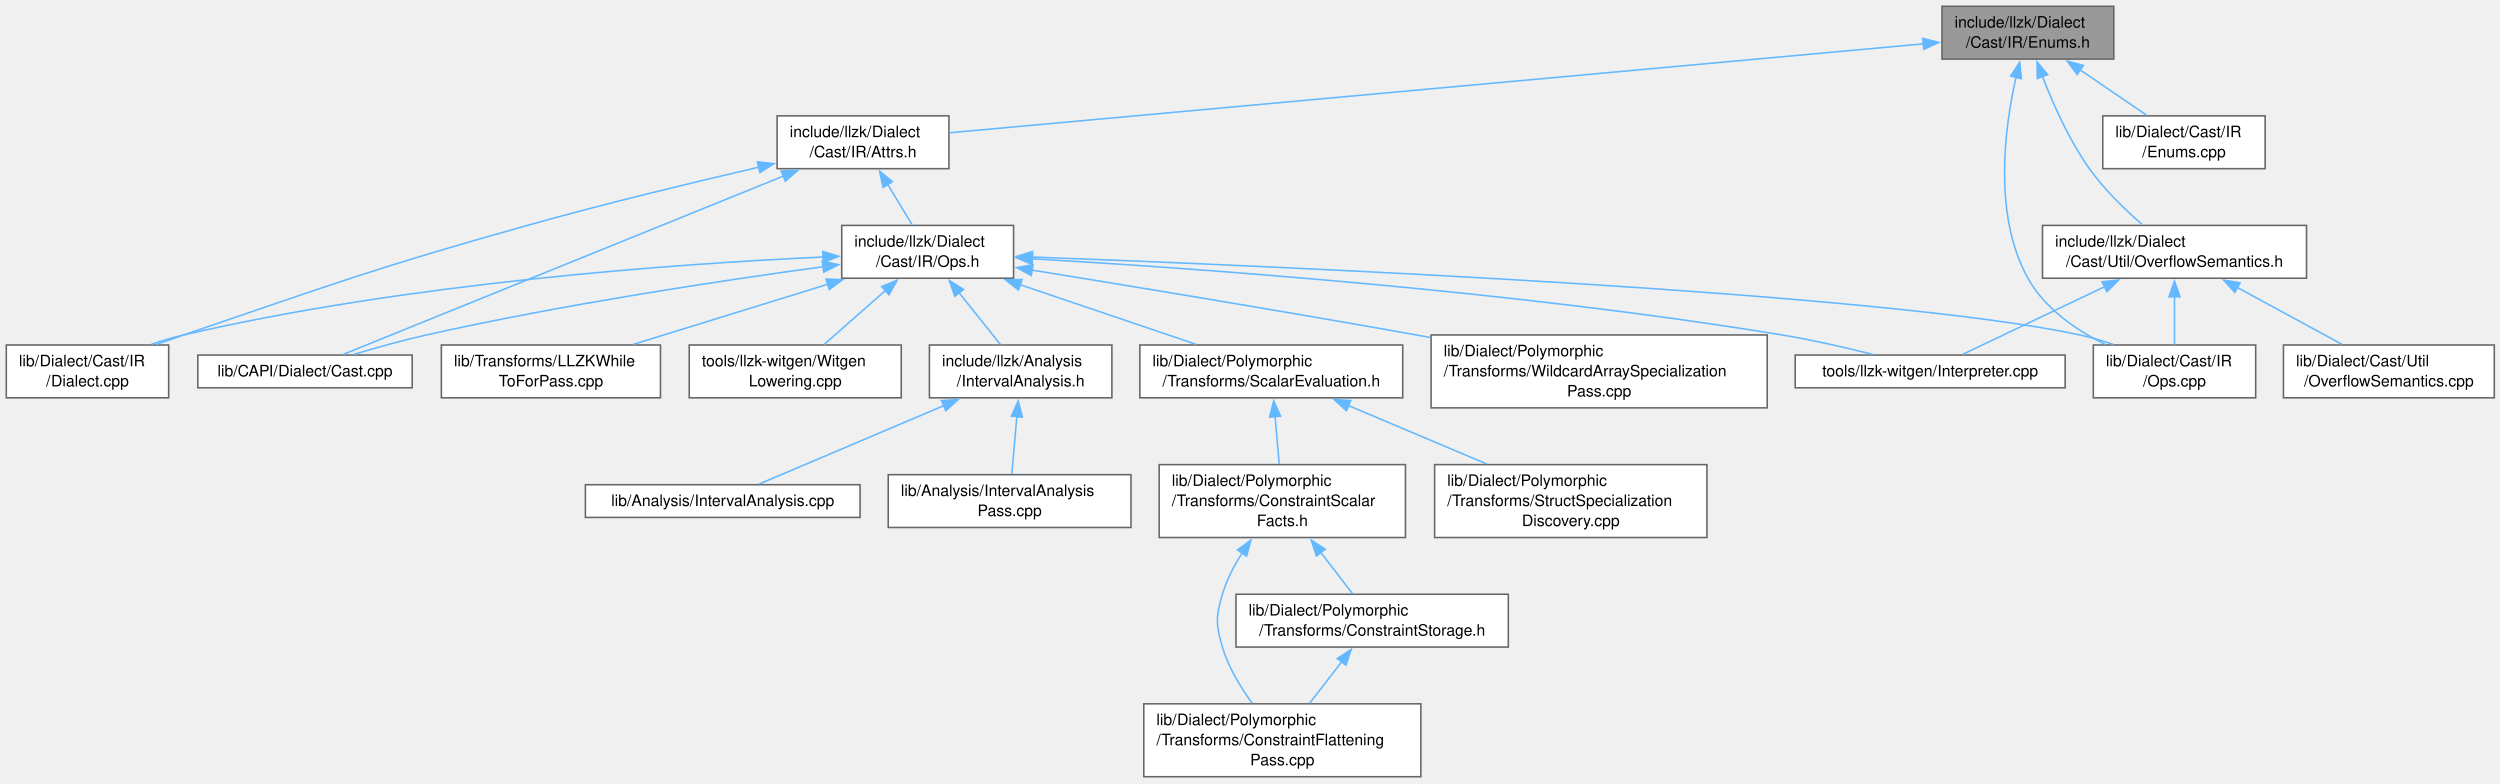
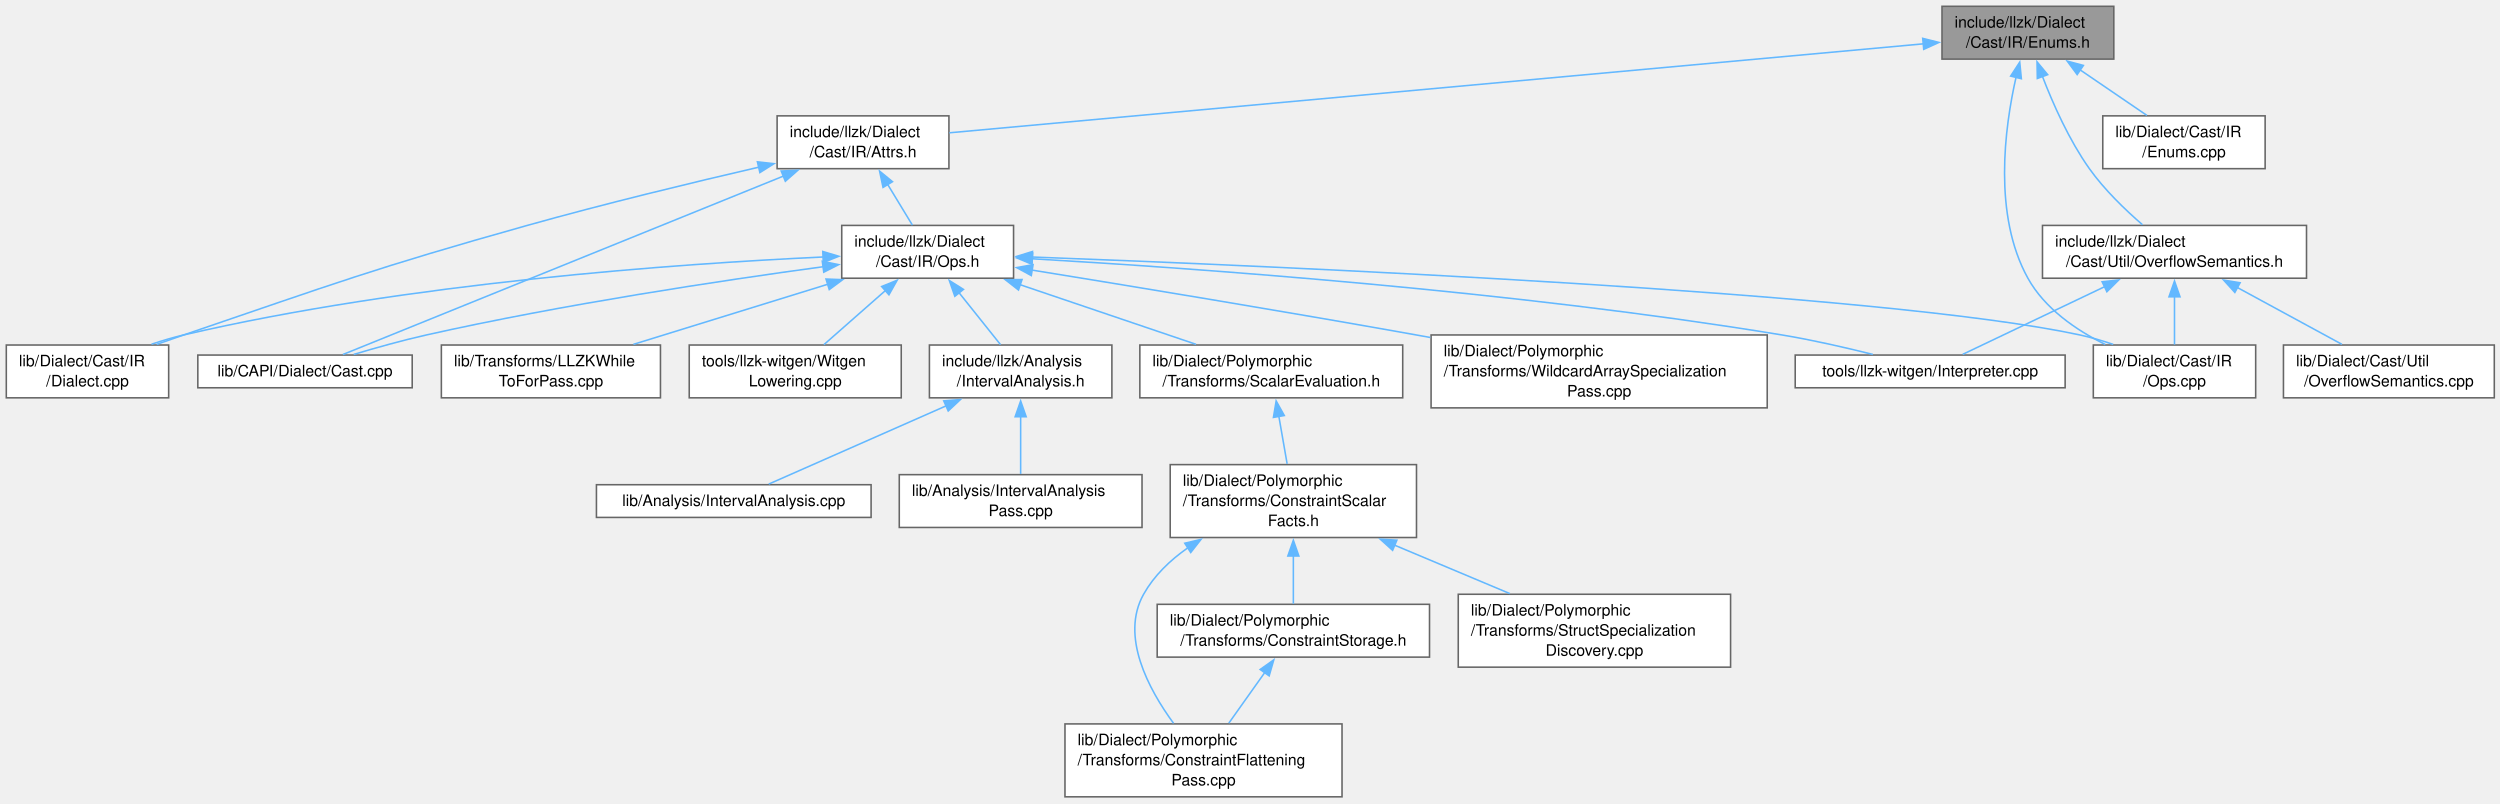
- <svg xmlns="http://www.w3.org/2000/svg" xmlns:xlink="http://www.w3.org/1999/xlink" width="1586pt" height="497pt" viewBox="0.00 0.00 1586.00 497.00">
-   <g id="graph0" class="graph" transform="scale(1 1) rotate(0) translate(4 492.75)">
+ <svg xmlns="http://www.w3.org/2000/svg" xmlns:xlink="http://www.w3.org/1999/xlink" width="1586pt" height="510pt" viewBox="0.00 0.00 1586.00 510.00">
+   <g id="graph0" class="graph" transform="scale(1 1) rotate(0) translate(4 505.5)">
    <g id="Node000001" class="node">
      <g id="a_Node000001">
        <a xlink:title=" ">
-           <polygon fill="#999999" stroke="#666666" points="1337,-488.75 1228,-488.75 1228,-455.25 1337,-455.25 1337,-488.75" />
-           <text xml:space="preserve" text-anchor="start" x="1236" y="-475.25" font-family="Helvetica,sans-Serif" font-size="10.00">include/llzk/Dialect</text>
-           <text xml:space="preserve" text-anchor="middle" x="1282.5" y="-462.5" font-family="Helvetica,sans-Serif" font-size="10.00">/Cast/IR/Enums.h</text>
+           <polygon fill="#999999" stroke="#666666" points="1337,-501.5 1228,-501.5 1228,-468 1337,-468 1337,-501.5" />
+           <text xml:space="preserve" text-anchor="start" x="1236" y="-488" font-family="Helvetica,sans-Serif" font-size="10.00">include/llzk/Dialect</text>
+           <text xml:space="preserve" text-anchor="middle" x="1282.5" y="-475.25" font-family="Helvetica,sans-Serif" font-size="10.00">/Cast/IR/Enums.h</text>
        </a>
      </g>
    </g>
    <g id="Node000002" class="node">
      <g id="a_Node000002">
        <a xlink:href="Cast_2IR_2Attrs_8h.html" target="_top" xlink:title=" ">
-           <polygon fill="white" stroke="#666666" points="598,-419.25 489,-419.25 489,-385.75 598,-385.75 598,-419.25" />
-           <text xml:space="preserve" text-anchor="start" x="497" y="-405.75" font-family="Helvetica,sans-Serif" font-size="10.00">include/llzk/Dialect</text>
-           <text xml:space="preserve" text-anchor="middle" x="543.5" y="-393" font-family="Helvetica,sans-Serif" font-size="10.00">/Cast/IR/Attrs.h</text>
+           <polygon fill="white" stroke="#666666" points="598,-432 489,-432 489,-398.5 598,-398.5 598,-432" />
+           <text xml:space="preserve" text-anchor="start" x="497" y="-418.5" font-family="Helvetica,sans-Serif" font-size="10.00">include/llzk/Dialect</text>
+           <text xml:space="preserve" text-anchor="middle" x="543.5" y="-405.75" font-family="Helvetica,sans-Serif" font-size="10.00">/Cast/IR/Attrs.h</text>
        </a>
      </g>
    </g>
    <g id="edge1_Node000001_Node000002" class="edge">
      <g id="a_edge1_Node000001_Node000002">
        <a xlink:title=" ">
-           <path fill="none" stroke="#63b8ff" d="M1216.28,-464.95C1071.99,-451.77 731.52,-420.67 598.3,-408.51" />
-           <polygon fill="#63b8ff" stroke="#63b8ff" points="1215.77,-468.42 1226.05,-465.84 1216.41,-461.45 1215.77,-468.42" />
+           <path fill="none" stroke="#63b8ff" d="M1216.28,-477.7C1071.99,-464.52 731.52,-433.42 598.3,-421.26" />
+           <polygon fill="#63b8ff" stroke="#63b8ff" points="1215.77,-481.17 1226.05,-478.59 1216.41,-474.2 1215.77,-481.17" />
        </a>
      </g>
    </g>
    <g id="Node000009" class="node">
      <g id="a_Node000009">
        <a xlink:href="Cast_2IR_2Ops_8cpp.html" target="_top" xlink:title=" ">
-           <polygon fill="white" stroke="#666666" points="1427,-273.88 1324,-273.88 1324,-240.38 1427,-240.38 1427,-273.88" />
-           <text xml:space="preserve" text-anchor="start" x="1332" y="-260.38" font-family="Helvetica,sans-Serif" font-size="10.00">lib/Dialect/Cast/IR</text>
-           <text xml:space="preserve" text-anchor="middle" x="1375.5" y="-247.62" font-family="Helvetica,sans-Serif" font-size="10.00">/Ops.cpp</text>
+           <polygon fill="white" stroke="#666666" points="1427,-286.62 1324,-286.62 1324,-253.12 1427,-253.12 1427,-286.62" />
+           <text xml:space="preserve" text-anchor="start" x="1332" y="-273.12" font-family="Helvetica,sans-Serif" font-size="10.00">lib/Dialect/Cast/IR</text>
+           <text xml:space="preserve" text-anchor="middle" x="1375.5" y="-260.38" font-family="Helvetica,sans-Serif" font-size="10.00">/Ops.cpp</text>
        </a>
      </g>
    </g>
    <g id="edge26_Node000001_Node000009" class="edge">
      <g id="a_edge26_Node000001_Node000009">
        <a xlink:title=" ">
-           <path fill="none" stroke="#63b8ff" d="M1275.02,-443.93C1267.63,-411.4 1260.35,-356.22 1282.5,-316.25 1293.11,-297.1 1312.96,-283.42 1331.6,-274.17" />
-           <polygon fill="#63b8ff" stroke="#63b8ff" points="1271.55,-444.47 1277.33,-453.35 1278.35,-442.8 1271.55,-444.47" />
+           <path fill="none" stroke="#63b8ff" d="M1275.02,-456.68C1267.63,-424.15 1260.35,-368.97 1282.5,-329 1293.11,-309.85 1312.96,-296.17 1331.6,-286.92" />
+           <polygon fill="#63b8ff" stroke="#63b8ff" points="1271.55,-457.22 1277.33,-466.1 1278.35,-455.55 1271.55,-457.22" />
        </a>
      </g>
    </g>
    <g id="Node000019" class="node">
      <g id="a_Node000019">
        <a xlink:href="OverflowSemantics_8h.html" target="_top" xlink:title=" ">
-           <polygon fill="white" stroke="#666666" points="1459.25,-349.75 1291.75,-349.75 1291.75,-316.25 1459.25,-316.25 1459.25,-349.75" />
-           <text xml:space="preserve" text-anchor="start" x="1299.75" y="-336.25" font-family="Helvetica,sans-Serif" font-size="10.00">include/llzk/Dialect</text>
-           <text xml:space="preserve" text-anchor="middle" x="1375.5" y="-323.5" font-family="Helvetica,sans-Serif" font-size="10.00">/Cast/Util/OverflowSemantics.h</text>
+           <polygon fill="white" stroke="#666666" points="1459.25,-362.5 1291.75,-362.5 1291.75,-329 1459.25,-329 1459.25,-362.5" />
+           <text xml:space="preserve" text-anchor="start" x="1299.75" y="-349" font-family="Helvetica,sans-Serif" font-size="10.00">include/llzk/Dialect</text>
+           <text xml:space="preserve" text-anchor="middle" x="1375.5" y="-336.25" font-family="Helvetica,sans-Serif" font-size="10.00">/Cast/Util/OverflowSemantics.h</text>
        </a>
      </g>
    </g>
    <g id="edge21_Node000001_Node000019" class="edge">
      <g id="a_edge21_Node000001_Node000019">
        <a xlink:title=" ">
-           <path fill="none" stroke="#63b8ff" d="M1291.7,-444.33C1298.45,-426.78 1308.66,-403.82 1321.5,-385.75 1330.98,-372.41 1344.21,-359.67 1355.2,-350.16" />
-           <polygon fill="#63b8ff" stroke="#63b8ff" points="1288.47,-442.95 1288.29,-453.54 1295.04,-445.38 1288.47,-442.95" />
+           <path fill="none" stroke="#63b8ff" d="M1291.7,-457.08C1298.45,-439.53 1308.66,-416.57 1321.5,-398.5 1330.98,-385.16 1344.21,-372.42 1355.2,-362.91" />
+           <polygon fill="#63b8ff" stroke="#63b8ff" points="1288.47,-455.7 1288.29,-466.29 1295.04,-458.13 1288.47,-455.7" />
        </a>
      </g>
    </g>
    <g id="Node000021" class="node">
      <g id="a_Node000021">
        <a xlink:href="Cast_2IR_2Enums_8cpp.html" target="_top" xlink:title=" ">
-           <polygon fill="white" stroke="#666666" points="1433,-419.25 1330,-419.25 1330,-385.75 1433,-385.75 1433,-419.25" />
-           <text xml:space="preserve" text-anchor="start" x="1338" y="-405.75" font-family="Helvetica,sans-Serif" font-size="10.00">lib/Dialect/Cast/IR</text>
-           <text xml:space="preserve" text-anchor="middle" x="1381.5" y="-393" font-family="Helvetica,sans-Serif" font-size="10.00">/Enums.cpp</text>
+           <polygon fill="white" stroke="#666666" points="1433,-432 1330,-432 1330,-398.5 1433,-398.5 1433,-432" />
+           <text xml:space="preserve" text-anchor="start" x="1338" y="-418.5" font-family="Helvetica,sans-Serif" font-size="10.00">lib/Dialect/Cast/IR</text>
+           <text xml:space="preserve" text-anchor="middle" x="1381.5" y="-405.75" font-family="Helvetica,sans-Serif" font-size="10.00">/Enums.cpp</text>
        </a>
      </g>
    </g>
    <g id="edge25_Node000001_Node000021" class="edge">
      <g id="a_edge25_Node000001_Node000021">
        <a xlink:title=" ">
-           <path fill="none" stroke="#63b8ff" d="M1315.47,-448.52C1329.39,-439.03 1345.28,-428.2 1357.98,-419.54" />
-           <polygon fill="#63b8ff" stroke="#63b8ff" points="1313.75,-445.45 1307.46,-453.98 1317.7,-451.24 1313.75,-445.45" />
+           <path fill="none" stroke="#63b8ff" d="M1315.47,-461.27C1329.39,-451.78 1345.28,-440.95 1357.98,-432.29" />
+           <polygon fill="#63b8ff" stroke="#63b8ff" points="1313.75,-458.2 1307.46,-466.73 1317.7,-463.99 1313.75,-458.2" />
        </a>
      </g>
    </g>
    <g id="Node000003" class="node">
      <g id="a_Node000003">
        <a xlink:href="Cast_2IR_2Ops_8h.html" target="_top" xlink:title=" ">
-           <polygon fill="white" stroke="#666666" points="639,-349.75 530,-349.75 530,-316.25 639,-316.25 639,-349.75" />
-           <text xml:space="preserve" text-anchor="start" x="538" y="-336.25" font-family="Helvetica,sans-Serif" font-size="10.00">include/llzk/Dialect</text>
-           <text xml:space="preserve" text-anchor="middle" x="584.5" y="-323.5" font-family="Helvetica,sans-Serif" font-size="10.00">/Cast/IR/Ops.h</text>
+           <polygon fill="white" stroke="#666666" points="639,-362.5 530,-362.5 530,-329 639,-329 639,-362.5" />
+           <text xml:space="preserve" text-anchor="start" x="538" y="-349" font-family="Helvetica,sans-Serif" font-size="10.00">include/llzk/Dialect</text>
+           <text xml:space="preserve" text-anchor="middle" x="584.5" y="-336.25" font-family="Helvetica,sans-Serif" font-size="10.00">/Cast/IR/Ops.h</text>
        </a>
      </g>
    </g>
    <g id="edge2_Node000002_Node000003" class="edge">
      <g id="a_edge2_Node000002_Node000003">
        <a xlink:title=" ">
-           <path fill="none" stroke="#63b8ff" d="M559.12,-375.78C564.42,-367.07 570.17,-357.6 574.85,-349.88" />
-           <polygon fill="#63b8ff" stroke="#63b8ff" points="556.2,-373.85 554,-384.21 562.19,-377.48 556.2,-373.85" />
+           <path fill="none" stroke="#63b8ff" d="M559.12,-388.53C564.42,-379.82 570.17,-370.35 574.85,-362.63" />
+           <polygon fill="#63b8ff" stroke="#63b8ff" points="556.2,-386.6 554,-396.96 562.19,-390.23 556.2,-386.6" />
        </a>
      </g>
    </g>
    <g id="Node000007" class="node">
      <g id="a_Node000007">
        <a xlink:href="Cast_8cpp.html" target="_top" xlink:title=" ">
-           <polygon fill="white" stroke="#666666" points="257.5,-267.5 121.5,-267.5 121.5,-246.75 257.5,-246.75 257.5,-267.5" />
-           <text xml:space="preserve" text-anchor="middle" x="189.5" y="-254" font-family="Helvetica,sans-Serif" font-size="10.00">lib/CAPI/Dialect/Cast.cpp</text>
+           <polygon fill="white" stroke="#666666" points="257.5,-280.25 121.5,-280.25 121.5,-259.5 257.5,-259.5 257.5,-280.25" />
+           <text xml:space="preserve" text-anchor="middle" x="189.5" y="-266.75" font-family="Helvetica,sans-Serif" font-size="10.00">lib/CAPI/Dialect/Cast.cpp</text>
        </a>
      </g>
    </g>
    <g id="edge19_Node000002_Node000007" class="edge">
      <g id="a_edge19_Node000002_Node000007">
        <a xlink:title=" ">
-           <path fill="none" stroke="#63b8ff" d="M493.13,-381.1C415.78,-349.77 270.71,-291.02 213.54,-267.86" />
-           <polygon fill="#63b8ff" stroke="#63b8ff" points="491.59,-384.25 502.18,-384.76 494.22,-377.77 491.59,-384.25" />
+           <path fill="none" stroke="#63b8ff" d="M493.13,-393.85C415.78,-362.52 270.71,-303.77 213.54,-280.61" />
+           <polygon fill="#63b8ff" stroke="#63b8ff" points="491.59,-397 502.18,-397.51 494.22,-390.52 491.59,-397" />
        </a>
      </g>
    </g>
    <g id="Node000008" class="node">
      <g id="a_Node000008">
        <a xlink:href="Cast_2IR_2Dialect_8cpp.html" target="_top" xlink:title=" ">
-           <polygon fill="white" stroke="#666666" points="103,-273.88 0,-273.88 0,-240.38 103,-240.38 103,-273.88" />
-           <text xml:space="preserve" text-anchor="start" x="8" y="-260.38" font-family="Helvetica,sans-Serif" font-size="10.00">lib/Dialect/Cast/IR</text>
-           <text xml:space="preserve" text-anchor="middle" x="51.5" y="-247.62" font-family="Helvetica,sans-Serif" font-size="10.00">/Dialect.cpp</text>
+           <polygon fill="white" stroke="#666666" points="103,-286.62 0,-286.62 0,-253.12 103,-253.12 103,-286.62" />
+           <text xml:space="preserve" text-anchor="start" x="8" y="-273.12" font-family="Helvetica,sans-Serif" font-size="10.00">lib/Dialect/Cast/IR</text>
+           <text xml:space="preserve" text-anchor="middle" x="51.5" y="-260.38" font-family="Helvetica,sans-Serif" font-size="10.00">/Dialect.cpp</text>
        </a>
      </g>
    </g>
    <g id="edge20_Node000002_Node000008" class="edge">
      <g id="a_edge20_Node000002_Node000008">
        <a xlink:title=" ">
-           <path fill="none" stroke="#63b8ff" d="M477.52,-386.73C435.29,-376.97 379.44,-363.48 330.5,-349.75 232.59,-322.28 208.76,-313.04 112.5,-280.25 106.95,-278.36 101.15,-276.33 95.41,-274.28" />
-           <polygon fill="#63b8ff" stroke="#63b8ff" points="476.5,-390.09 487.03,-388.92 478.07,-383.27 476.5,-390.09" />
+           <path fill="none" stroke="#63b8ff" d="M477.52,-399.48C435.29,-389.72 379.44,-376.23 330.5,-362.5 232.59,-335.03 208.76,-325.79 112.5,-293 106.95,-291.11 101.15,-289.08 95.41,-287.03" />
+           <polygon fill="#63b8ff" stroke="#63b8ff" points="476.5,-402.84 487.03,-401.67 478.07,-396.02 476.5,-402.84" />
        </a>
      </g>
    </g>
    <g id="Node000004" class="node">
      <g id="a_Node000004">
        <a xlink:href="IntervalAnalysis_8h.html" target="_top" xlink:title=" ">
-           <polygon fill="white" stroke="#666666" points="701.38,-273.88 585.62,-273.88 585.62,-240.38 701.38,-240.38 701.38,-273.88" />
-           <text xml:space="preserve" text-anchor="start" x="593.62" y="-260.38" font-family="Helvetica,sans-Serif" font-size="10.00">include/llzk/Analysis</text>
-           <text xml:space="preserve" text-anchor="middle" x="643.5" y="-247.62" font-family="Helvetica,sans-Serif" font-size="10.00">/IntervalAnalysis.h</text>
+           <polygon fill="white" stroke="#666666" points="701.38,-286.62 585.62,-286.62 585.62,-253.12 701.38,-253.12 701.38,-286.62" />
+           <text xml:space="preserve" text-anchor="start" x="593.62" y="-273.12" font-family="Helvetica,sans-Serif" font-size="10.00">include/llzk/Analysis</text>
+           <text xml:space="preserve" text-anchor="middle" x="643.5" y="-260.38" font-family="Helvetica,sans-Serif" font-size="10.00">/IntervalAnalysis.h</text>
        </a>
      </g>
    </g>
    <g id="edge3_Node000003_Node000004" class="edge">
      <g id="a_edge3_Node000003_Node000004">
        <a xlink:title=" ">
-           <path fill="none" stroke="#63b8ff" d="M604.25,-307.26C612.98,-296.33 623,-283.8 630.72,-274.12" />
-           <polygon fill="#63b8ff" stroke="#63b8ff" points="601.75,-304.79 598.25,-314.79 607.22,-309.16 601.75,-304.79" />
+           <path fill="none" stroke="#63b8ff" d="M604.25,-320.01C612.98,-309.08 623,-296.55 630.72,-286.87" />
+           <polygon fill="#63b8ff" stroke="#63b8ff" points="601.75,-317.54 598.25,-327.54 607.22,-321.91 601.75,-317.54" />
        </a>
      </g>
    </g>
    <g id="edge6_Node000003_Node000007" class="edge">
      <g id="a_edge6_Node000003_Node000007">
        <a xlink:title=" ">
-           <path fill="none" stroke="#63b8ff" d="M518.3,-323.56C453.67,-314.77 352.74,-299.59 266.5,-280.25 251.16,-276.81 234.36,-272.1 220.38,-267.9" />
-           <polygon fill="#63b8ff" stroke="#63b8ff" points="517.66,-327 528.04,-324.87 518.6,-320.07 517.66,-327" />
+           <path fill="none" stroke="#63b8ff" d="M518.3,-336.31C453.67,-327.52 352.74,-312.34 266.5,-293 251.16,-289.56 234.36,-284.85 220.38,-280.65" />
+           <polygon fill="#63b8ff" stroke="#63b8ff" points="517.66,-339.75 528.04,-337.62 518.6,-332.82 517.66,-339.75" />
        </a>
      </g>
    </g>
    <g id="edge7_Node000003_Node000008" class="edge">
      <g id="a_edge7_Node000003_Node000008">
        <a xlink:title=" ">
-           <path fill="none" stroke="#63b8ff" d="M518.27,-329.72C426.18,-325.42 254.75,-313.34 112.5,-280.25 105.81,-278.69 98.84,-276.62 92.11,-274.37" />
-           <polygon fill="#63b8ff" stroke="#63b8ff" points="517.98,-333.21 528.13,-330.16 518.29,-326.21 517.98,-333.21" />
+           <path fill="none" stroke="#63b8ff" d="M518.27,-342.47C426.18,-338.17 254.75,-326.09 112.5,-293 105.81,-291.44 98.84,-289.37 92.11,-287.12" />
+           <polygon fill="#63b8ff" stroke="#63b8ff" points="517.98,-345.96 528.13,-342.91 518.29,-338.96 517.98,-345.96" />
        </a>
      </g>
    </g>
    <g id="edge8_Node000003_Node000009" class="edge">
      <g id="a_edge8_Node000003_Node000009">
        <a xlink:title=" ">
-           <path fill="none" stroke="#63b8ff" d="M650.59,-329.71C805.72,-323.95 1189.61,-307.34 1315.5,-280.25 1322.45,-278.76 1329.67,-276.62 1336.6,-274.27" />
-           <polygon fill="#63b8ff" stroke="#63b8ff" points="650.75,-326.2 640.89,-330.07 651.01,-333.2 650.75,-326.2" />
+           <path fill="none" stroke="#63b8ff" d="M650.59,-342.46C805.72,-336.7 1189.61,-320.09 1315.5,-293 1322.45,-291.51 1329.67,-289.37 1336.6,-287.02" />
+           <polygon fill="#63b8ff" stroke="#63b8ff" points="650.75,-338.95 640.89,-342.82 651.01,-345.95 650.75,-338.95" />
        </a>
      </g>
    </g>
    <g id="Node000010" class="node">
      <g id="a_Node000010">
        <a xlink:href="ScalarEvaluation_8h.html" target="_top" xlink:title=" ">
-           <polygon fill="white" stroke="#666666" points="885.88,-273.88 719.12,-273.88 719.12,-240.38 885.88,-240.38 885.88,-273.88" />
-           <text xml:space="preserve" text-anchor="start" x="727.12" y="-260.38" font-family="Helvetica,sans-Serif" font-size="10.00">lib/Dialect/Polymorphic</text>
-           <text xml:space="preserve" text-anchor="middle" x="802.5" y="-247.62" font-family="Helvetica,sans-Serif" font-size="10.00">/Transforms/ScalarEvaluation.h</text>
+           <polygon fill="white" stroke="#666666" points="885.88,-286.62 719.12,-286.62 719.12,-253.12 885.88,-253.12 885.88,-286.62" />
+           <text xml:space="preserve" text-anchor="start" x="727.12" y="-273.12" font-family="Helvetica,sans-Serif" font-size="10.00">lib/Dialect/Polymorphic</text>
+           <text xml:space="preserve" text-anchor="middle" x="802.5" y="-260.38" font-family="Helvetica,sans-Serif" font-size="10.00">/Transforms/ScalarEvaluation.h</text>
        </a>
      </g>
    </g>
    <g id="edge9_Node000003_Node000010" class="edge">
      <g id="a_edge9_Node000003_Node000010">
        <a xlink:title=" ">
-           <path fill="none" stroke="#63b8ff" d="M642.9,-312.21C677.9,-300.35 721.86,-285.45 754.77,-274.3" />
-           <polygon fill="#63b8ff" stroke="#63b8ff" points="642.12,-308.78 633.77,-315.3 644.37,-315.41 642.12,-308.78" />
+           <path fill="none" stroke="#63b8ff" d="M642.9,-324.96C677.9,-313.1 721.86,-298.2 754.77,-287.05" />
+           <polygon fill="#63b8ff" stroke="#63b8ff" points="642.12,-321.53 633.77,-328.05 644.37,-328.16 642.12,-321.53" />
        </a>
      </g>
    </g>
    <g id="Node000015" class="node">
      <g id="a_Node000015">
        <a xlink:href="WildcardArraySpecializationPass_8cpp.html" target="_top" xlink:title="This file implements the -llzk-specialize-wildcard-arrays pass.">
-           <polygon fill="white" stroke="#666666" points="1117.12,-280.25 903.88,-280.25 903.88,-234 1117.12,-234 1117.12,-280.25" />
-           <text xml:space="preserve" text-anchor="start" x="911.88" y="-266.75" font-family="Helvetica,sans-Serif" font-size="10.00">lib/Dialect/Polymorphic</text>
-           <text xml:space="preserve" text-anchor="start" x="911.88" y="-254" font-family="Helvetica,sans-Serif" font-size="10.00">/Transforms/WildcardArraySpecialization</text>
-           <text xml:space="preserve" text-anchor="middle" x="1010.5" y="-241.25" font-family="Helvetica,sans-Serif" font-size="10.00">Pass.cpp</text>
+           <polygon fill="white" stroke="#666666" points="1117.12,-293 903.88,-293 903.88,-246.75 1117.12,-246.75 1117.12,-293" />
+           <text xml:space="preserve" text-anchor="start" x="911.88" y="-279.5" font-family="Helvetica,sans-Serif" font-size="10.00">lib/Dialect/Polymorphic</text>
+           <text xml:space="preserve" text-anchor="start" x="911.88" y="-266.75" font-family="Helvetica,sans-Serif" font-size="10.00">/Transforms/WildcardArraySpecialization</text>
+           <text xml:space="preserve" text-anchor="middle" x="1010.5" y="-254" font-family="Helvetica,sans-Serif" font-size="10.00">Pass.cpp</text>
        </a>
      </g>
    </g>
    <g id="edge15_Node000003_Node000015" class="edge">
      <g id="a_edge15_Node000003_Node000015">
        <a xlink:title=" ">
-           <path fill="none" stroke="#63b8ff" d="M650.77,-321.39C713.58,-311.23 810.56,-295.26 894.5,-280.25 897.43,-279.73 900.39,-279.19 903.39,-278.65" />
-           <polygon fill="#63b8ff" stroke="#63b8ff" points="650.25,-317.93 640.94,-322.98 651.37,-324.84 650.25,-317.93" />
+           <path fill="none" stroke="#63b8ff" d="M650.77,-334.14C713.58,-323.98 810.56,-308.01 894.5,-293 897.43,-292.48 900.39,-291.94 903.39,-291.4" />
+           <polygon fill="#63b8ff" stroke="#63b8ff" points="650.25,-330.68 640.94,-335.73 651.37,-337.59 650.25,-330.68" />
        </a>
      </g>
    </g>
    <g id="Node000016" class="node">
      <g id="a_Node000016">
        <a xlink:href="LLZKWhileToForPass_8cpp.html" target="_top" xlink:title="This file identifies scf.while loops that can be converted to scf.for loops and performs the conversi...">
-           <polygon fill="white" stroke="#666666" points="415,-273.88 276,-273.88 276,-240.38 415,-240.38 415,-273.88" />
-           <text xml:space="preserve" text-anchor="start" x="284" y="-260.38" font-family="Helvetica,sans-Serif" font-size="10.00">lib/Transforms/LLZKWhile</text>
-           <text xml:space="preserve" text-anchor="middle" x="345.5" y="-247.62" font-family="Helvetica,sans-Serif" font-size="10.00">ToForPass.cpp</text>
+           <polygon fill="white" stroke="#666666" points="415,-286.62 276,-286.62 276,-253.12 415,-253.12 415,-286.62" />
+           <text xml:space="preserve" text-anchor="start" x="284" y="-273.12" font-family="Helvetica,sans-Serif" font-size="10.00">lib/Transforms/LLZKWhile</text>
+           <text xml:space="preserve" text-anchor="middle" x="345.5" y="-260.38" font-family="Helvetica,sans-Serif" font-size="10.00">ToForPass.cpp</text>
        </a>
      </g>
    </g>
    <g id="edge16_Node000003_Node000016" class="edge">
      <g id="a_edge16_Node000003_Node000016">
        <a xlink:title=" ">
-           <path fill="none" stroke="#63b8ff" d="M521.47,-312.52C482.93,-300.61 434.22,-285.55 397.83,-274.3" />
-           <polygon fill="#63b8ff" stroke="#63b8ff" points="520.02,-315.73 530.6,-315.34 522.08,-309.04 520.02,-315.73" />
+           <path fill="none" stroke="#63b8ff" d="M521.47,-325.27C482.93,-313.36 434.22,-298.3 397.83,-287.05" />
+           <polygon fill="#63b8ff" stroke="#63b8ff" points="520.02,-328.48 530.6,-328.09 522.08,-321.79 520.02,-328.48" />
        </a>
      </g>
    </g>
    <g id="Node000017" class="node">
      <g id="a_Node000017">
        <a xlink:href="Interpreter_8cpp.html" target="_top" xlink:title=" ">
-           <polygon fill="white" stroke="#666666" points="1306.12,-267.5 1134.88,-267.5 1134.88,-246.75 1306.12,-246.75 1306.12,-267.5" />
-           <text xml:space="preserve" text-anchor="middle" x="1220.5" y="-254" font-family="Helvetica,sans-Serif" font-size="10.00">tools/llzk-witgen/Interpreter.cpp</text>
+           <polygon fill="white" stroke="#666666" points="1306.12,-280.25 1134.88,-280.25 1134.88,-259.5 1306.12,-259.5 1306.12,-280.25" />
+           <text xml:space="preserve" text-anchor="middle" x="1220.5" y="-266.75" font-family="Helvetica,sans-Serif" font-size="10.00">tools/llzk-witgen/Interpreter.cpp</text>
        </a>
      </g>
    </g>
    <g id="edge17_Node000003_Node000017" class="edge">
      <g id="a_edge17_Node000003_Node000017">
        <a xlink:title=" ">
-           <path fill="none" stroke="#63b8ff" d="M650.84,-328.58C753.38,-322.64 956.31,-308.27 1126.5,-280.25 1145.69,-277.09 1166.79,-272.25 1184.13,-267.9" />
-           <polygon fill="#63b8ff" stroke="#63b8ff" points="650.73,-325.08 640.95,-329.14 651.13,-332.07 650.73,-325.08" />
+           <path fill="none" stroke="#63b8ff" d="M650.84,-341.33C753.38,-335.39 956.31,-321.02 1126.5,-293 1145.69,-289.84 1166.79,-285 1184.13,-280.65" />
+           <polygon fill="#63b8ff" stroke="#63b8ff" points="650.73,-337.83 640.95,-341.89 651.13,-344.82 650.73,-337.83" />
        </a>
      </g>
    </g>
    <g id="Node000018" class="node">
      <g id="a_Node000018">
        <a xlink:href="WitgenLowering_8cpp.html" target="_top" xlink:title=" ">
-           <polygon fill="white" stroke="#666666" points="567.75,-273.88 433.25,-273.88 433.25,-240.38 567.75,-240.38 567.75,-273.88" />
-           <text xml:space="preserve" text-anchor="start" x="441.25" y="-260.38" font-family="Helvetica,sans-Serif" font-size="10.00">tools/llzk-witgen/Witgen</text>
-           <text xml:space="preserve" text-anchor="middle" x="500.5" y="-247.62" font-family="Helvetica,sans-Serif" font-size="10.00">Lowering.cpp</text>
+           <polygon fill="white" stroke="#666666" points="567.75,-286.62 433.25,-286.62 433.25,-253.12 567.75,-253.12 567.75,-286.62" />
+           <text xml:space="preserve" text-anchor="start" x="441.25" y="-273.12" font-family="Helvetica,sans-Serif" font-size="10.00">tools/llzk-witgen/Witgen</text>
+           <text xml:space="preserve" text-anchor="middle" x="500.5" y="-260.38" font-family="Helvetica,sans-Serif" font-size="10.00">Lowering.cpp</text>
        </a>
      </g>
    </g>
    <g id="edge18_Node000003_Node000018" class="edge">
      <g id="a_edge18_Node000003_Node000018">
        <a xlink:title=" ">
-           <path fill="none" stroke="#63b8ff" d="M557.86,-308.57C545.09,-297.34 530.13,-284.19 518.69,-274.12" />
-           <polygon fill="#63b8ff" stroke="#63b8ff" points="555.32,-310.99 565.14,-314.97 559.94,-305.74 555.32,-310.99" />
+           <path fill="none" stroke="#63b8ff" d="M557.86,-321.32C545.09,-310.09 530.13,-296.94 518.69,-286.87" />
+           <polygon fill="#63b8ff" stroke="#63b8ff" points="555.32,-323.74 565.14,-327.72 559.94,-318.49 555.32,-323.74" />
        </a>
      </g>
    </g>
    <g id="Node000005" class="node">
      <g id="a_Node000005">
        <a xlink:href="IntervalAnalysis_8cpp.html" target="_top" xlink:title=" ">
-           <polygon fill="white" stroke="#666666" points="541.62,-185.25 367.38,-185.25 367.38,-164.5 541.62,-164.5 541.62,-185.25" />
-           <text xml:space="preserve" text-anchor="middle" x="454.5" y="-171.75" font-family="Helvetica,sans-Serif" font-size="10.00">lib/Analysis/IntervalAnalysis.cpp</text>
+           <polygon fill="white" stroke="#666666" points="548.62,-198 374.38,-198 374.38,-177.25 548.62,-177.25 548.62,-198" />
+           <text xml:space="preserve" text-anchor="middle" x="461.5" y="-184.5" font-family="Helvetica,sans-Serif" font-size="10.00">lib/Analysis/IntervalAnalysis.cpp</text>
        </a>
      </g>
    </g>
    <g id="edge4_Node000004_Node000005" class="edge">
      <g id="a_edge4_Node000004_Node000005">
        <a xlink:title=" ">
-           <path fill="none" stroke="#63b8ff" d="M594.98,-235.52C557.24,-219.5 506.57,-197.98 477.53,-185.65" />
-           <polygon fill="#63b8ff" stroke="#63b8ff" points="593.29,-238.61 603.86,-239.29 596.02,-232.16 593.29,-238.61" />
+           <path fill="none" stroke="#63b8ff" d="M596.31,-248.07C560.02,-232.07 511.52,-210.68 483.68,-198.4" />
+           <polygon fill="#63b8ff" stroke="#63b8ff" points="594.72,-251.19 605.28,-252.02 597.55,-244.79 594.72,-251.19" />
        </a>
      </g>
    </g>
    <g id="Node000006" class="node">
      <g id="a_Node000006">
        <a xlink:href="IntervalAnalysisPass_8cpp.html" target="_top" xlink:title="This file implements the -llzk-print-interval-analysis pass.">
-           <polygon fill="white" stroke="#666666" points="713.5,-191.62 559.5,-191.62 559.5,-158.12 713.5,-158.12 713.5,-191.62" />
-           <text xml:space="preserve" text-anchor="start" x="567.5" y="-178.12" font-family="Helvetica,sans-Serif" font-size="10.00">lib/Analysis/IntervalAnalysis</text>
-           <text xml:space="preserve" text-anchor="middle" x="636.5" y="-165.38" font-family="Helvetica,sans-Serif" font-size="10.00">Pass.cpp</text>
+           <polygon fill="white" stroke="#666666" points="720.5,-204.38 566.5,-204.38 566.5,-170.88 720.5,-170.88 720.5,-204.38" />
+           <text xml:space="preserve" text-anchor="start" x="574.5" y="-190.88" font-family="Helvetica,sans-Serif" font-size="10.00">lib/Analysis/IntervalAnalysis</text>
+           <text xml:space="preserve" text-anchor="middle" x="643.5" y="-178.12" font-family="Helvetica,sans-Serif" font-size="10.00">Pass.cpp</text>
        </a>
      </g>
    </g>
    <g id="edge5_Node000004_Node000006" class="edge">
      <g id="a_edge5_Node000004_Node000006">
        <a xlink:title=" ">
-           <path fill="none" stroke="#63b8ff" d="M641.09,-228.5C640.03,-216.36 638.82,-202.53 637.91,-192.09" />
-           <polygon fill="#63b8ff" stroke="#63b8ff" points="637.6,-228.72 641.95,-238.38 644.57,-228.11 637.6,-228.72" />
+           <path fill="none" stroke="#63b8ff" d="M643.5,-241.25C643.5,-229.11 643.5,-215.28 643.5,-204.84" />
+           <polygon fill="#63b8ff" stroke="#63b8ff" points="640,-241.12 643.5,-251.12 647,-241.12 640,-241.12" />
        </a>
      </g>
    </g>
    <g id="Node000011" class="node">
      <g id="a_Node000011">
        <a xlink:href="ConstraintScalarFacts_8h.html" target="_top" xlink:title=" ">
-           <polygon fill="white" stroke="#666666" points="887.62,-198 731.38,-198 731.38,-151.75 887.62,-151.75 887.62,-198" />
-           <text xml:space="preserve" text-anchor="start" x="739.38" y="-184.5" font-family="Helvetica,sans-Serif" font-size="10.00">lib/Dialect/Polymorphic</text>
-           <text xml:space="preserve" text-anchor="start" x="739.38" y="-171.75" font-family="Helvetica,sans-Serif" font-size="10.00">/Transforms/ConstraintScalar</text>
-           <text xml:space="preserve" text-anchor="middle" x="809.5" y="-159" font-family="Helvetica,sans-Serif" font-size="10.00">Facts.h</text>
+           <polygon fill="white" stroke="#666666" points="894.62,-210.75 738.38,-210.75 738.38,-164.5 894.62,-164.5 894.62,-210.75" />
+           <text xml:space="preserve" text-anchor="start" x="746.38" y="-197.25" font-family="Helvetica,sans-Serif" font-size="10.00">lib/Dialect/Polymorphic</text>
+           <text xml:space="preserve" text-anchor="start" x="746.38" y="-184.5" font-family="Helvetica,sans-Serif" font-size="10.00">/Transforms/ConstraintScalar</text>
+           <text xml:space="preserve" text-anchor="middle" x="816.5" y="-171.75" font-family="Helvetica,sans-Serif" font-size="10.00">Facts.h</text>
        </a>
      </g>
    </g>
    <g id="edge10_Node000010_Node000011" class="edge">
      <g id="a_edge10_Node000010_Node000011">
        <a xlink:title=" ">
-           <path fill="none" stroke="#63b8ff" d="M804.9,-228.64C805.76,-218.8 806.71,-207.85 807.53,-198.48" />
-           <polygon fill="#63b8ff" stroke="#63b8ff" points="801.43,-228.11 804.05,-238.38 808.4,-228.72 801.43,-228.11" />
+           <path fill="none" stroke="#63b8ff" d="M807.3,-241.39C809.01,-231.55 810.92,-220.6 812.56,-211.23" />
+           <polygon fill="#63b8ff" stroke="#63b8ff" points="803.86,-240.69 805.59,-251.14 810.76,-241.89 803.86,-240.69" />
+         </a>
+       </g>
+     </g>
+     <g id="Node000012" class="node">
+       <g id="a_Node000012">
+         <a xlink:href="ConstraintFlatteningPass_8cpp.html" target="_top" xlink:title=" ">
+           <polygon fill="white" stroke="#666666" points="847.38,-46.25 671.62,-46.25 671.62,0 847.38,0 847.38,-46.25" />
+           <text xml:space="preserve" text-anchor="start" x="679.62" y="-32.75" font-family="Helvetica,sans-Serif" font-size="10.00">lib/Dialect/Polymorphic</text>
+           <text xml:space="preserve" text-anchor="start" x="679.62" y="-20" font-family="Helvetica,sans-Serif" font-size="10.00">/Transforms/ConstraintFlattening</text>
+           <text xml:space="preserve" text-anchor="middle" x="759.5" y="-7.25" font-family="Helvetica,sans-Serif" font-size="10.00">Pass.cpp</text>
+         </a>
+       </g>
+     </g>
+     <g id="edge11_Node000011_Node000012" class="edge">
+       <g id="a_edge11_Node000011_Node000012">
+         <a xlink:title=" ">
+           <path fill="none" stroke="#63b8ff" d="M749.55,-157.96C738.31,-150.09 728.15,-140.36 721.5,-128.5 706.6,-101.92 724.57,-68.39 740.51,-46.62" />
+           <polygon fill="#63b8ff" stroke="#63b8ff" points="747.62,-160.88 757.93,-163.33 751.4,-154.99 747.62,-160.88" />
+         </a>
+       </g>
+     </g>
+     <g id="Node000013" class="node">
+       <g id="a_Node000013">
+         <a xlink:href="ConstraintStorage_8h.html" target="_top" xlink:title=" ">
+           <polygon fill="white" stroke="#666666" points="902.88,-122.12 730.12,-122.12 730.12,-88.62 902.88,-88.62 902.88,-122.12" />
+           <text xml:space="preserve" text-anchor="start" x="738.12" y="-108.62" font-family="Helvetica,sans-Serif" font-size="10.00">lib/Dialect/Polymorphic</text>
+           <text xml:space="preserve" text-anchor="middle" x="816.5" y="-95.88" font-family="Helvetica,sans-Serif" font-size="10.00">/Transforms/ConstraintStorage.h</text>
+         </a>
+       </g>
+     </g>
+     <g id="edge12_Node000011_Node000013" class="edge">
+       <g id="a_edge12_Node000011_Node000013">
+         <a xlink:title=" ">
+           <path fill="none" stroke="#63b8ff" d="M816.5,-152.82C816.5,-142.32 816.5,-131.22 816.5,-122.5" />
+           <polygon fill="#63b8ff" stroke="#63b8ff" points="813,-152.76 816.5,-162.76 820,-152.76 813,-152.76" />
        </a>
      </g>
    </g>
    <g id="Node000014" class="node">
      <g id="a_Node000014">
        <a xlink:href="StructSpecializationDiscovery_8cpp.html" target="_top" xlink:title=" ">
-           <polygon fill="white" stroke="#666666" points="1078.88,-198 906.12,-198 906.12,-151.75 1078.88,-151.75 1078.88,-198" />
-           <text xml:space="preserve" text-anchor="start" x="914.12" y="-184.5" font-family="Helvetica,sans-Serif" font-size="10.00">lib/Dialect/Polymorphic</text>
-           <text xml:space="preserve" text-anchor="start" x="914.12" y="-171.75" font-family="Helvetica,sans-Serif" font-size="10.00">/Transforms/StructSpecialization</text>
-           <text xml:space="preserve" text-anchor="middle" x="992.5" y="-159" font-family="Helvetica,sans-Serif" font-size="10.00">Discovery.cpp</text>
-         </a>
-       </g>
-     </g>
-     <g id="edge14_Node000010_Node000014" class="edge">
-       <g id="a_edge14_Node000010_Node000014">
-         <a xlink:title=" ">
-           <path fill="none" stroke="#63b8ff" d="M851.26,-235.53C878.1,-224.2 911.44,-210.11 938.99,-198.48" />
-           <polygon fill="#63b8ff" stroke="#63b8ff" points="850.19,-232.18 842.34,-239.3 852.92,-238.63 850.19,-232.18" />
-         </a>
-       </g>
-     </g>
-     <g id="Node000012" class="node">
-       <g id="a_Node000012">
-         <a xlink:href="ConstraintFlatteningPass_8cpp.html" target="_top" xlink:title=" ">
-           <polygon fill="white" stroke="#666666" points="897.38,-46.25 721.62,-46.25 721.62,0 897.38,0 897.38,-46.25" />
-           <text xml:space="preserve" text-anchor="start" x="729.62" y="-32.75" font-family="Helvetica,sans-Serif" font-size="10.00">lib/Dialect/Polymorphic</text>
-           <text xml:space="preserve" text-anchor="start" x="729.62" y="-20" font-family="Helvetica,sans-Serif" font-size="10.00">/Transforms/ConstraintFlattening</text>
-           <text xml:space="preserve" text-anchor="middle" x="809.5" y="-7.25" font-family="Helvetica,sans-Serif" font-size="10.00">Pass.cpp</text>
-         </a>
-       </g>
-     </g>
-     <g id="edge11_Node000011_Node000012" class="edge">
-       <g id="a_edge11_Node000011_Node000012">
-         <a xlink:title=" ">
-           <path fill="none" stroke="#63b8ff" d="M784.01,-142C778.87,-133.89 774.22,-124.87 771.5,-115.75 767.25,-101.48 767.25,-96.52 771.5,-82.25 775.32,-69.42 782.97,-56.79 790.41,-46.6" />
-           <polygon fill="#63b8ff" stroke="#63b8ff" points="781.04,-143.86 789.56,-150.15 786.82,-139.92 781.04,-143.86" />
-         </a>
-       </g>
-     </g>
-     <g id="Node000013" class="node">
-       <g id="a_Node000013">
-         <a xlink:href="ConstraintStorage_8h.html" target="_top" xlink:title=" ">
-           <polygon fill="white" stroke="#666666" points="952.88,-115.75 780.12,-115.75 780.12,-82.25 952.88,-82.25 952.88,-115.75" />
-           <text xml:space="preserve" text-anchor="start" x="788.12" y="-102.25" font-family="Helvetica,sans-Serif" font-size="10.00">lib/Dialect/Polymorphic</text>
-           <text xml:space="preserve" text-anchor="middle" x="866.5" y="-89.5" font-family="Helvetica,sans-Serif" font-size="10.00">/Transforms/ConstraintStorage.h</text>
-         </a>
-       </g>
-     </g>
-     <g id="edge12_Node000011_Node000013" class="edge">
-       <g id="a_edge12_Node000011_Node000013">
-         <a xlink:title=" ">
-           <path fill="none" stroke="#63b8ff" d="M833.74,-142.46C840.75,-133.38 848.11,-123.83 854.07,-116.1" />
-           <polygon fill="#63b8ff" stroke="#63b8ff" points="831.17,-140.05 827.84,-150.11 836.72,-144.33 831.17,-140.05" />
+           <polygon fill="white" stroke="#666666" points="1093.88,-128.5 921.12,-128.5 921.12,-82.25 1093.88,-82.25 1093.88,-128.5" />
+           <text xml:space="preserve" text-anchor="start" x="929.12" y="-115" font-family="Helvetica,sans-Serif" font-size="10.00">lib/Dialect/Polymorphic</text>
+           <text xml:space="preserve" text-anchor="start" x="929.12" y="-102.25" font-family="Helvetica,sans-Serif" font-size="10.00">/Transforms/StructSpecialization</text>
+           <text xml:space="preserve" text-anchor="middle" x="1007.5" y="-89.5" font-family="Helvetica,sans-Serif" font-size="10.00">Discovery.cpp</text>
+         </a>
+       </g>
+     </g>
+     <g id="edge14_Node000011_Node000014" class="edge">
+       <g id="a_edge14_Node000011_Node000014">
+         <a xlink:title=" ">
+           <path fill="none" stroke="#63b8ff" d="M880.56,-159.71C904.36,-149.71 931.09,-138.48 953.86,-128.91" />
+           <polygon fill="#63b8ff" stroke="#63b8ff" points="879.47,-156.37 871.61,-163.47 882.18,-162.82 879.47,-156.37" />
        </a>
      </g>
    </g>
    <g id="edge13_Node000013_Node000012" class="edge">
      <g id="a_edge13_Node000013_Node000012">
        <a xlink:title=" ">
-           <path fill="none" stroke="#63b8ff" d="M847.1,-72.86C840.52,-64.33 833.22,-54.87 826.82,-46.57" />
-           <polygon fill="#63b8ff" stroke="#63b8ff" points="844.33,-74.99 853.21,-80.77 849.87,-70.72 844.33,-74.99" />
+           <path fill="none" stroke="#63b8ff" d="M798.34,-78.81C791.02,-68.51 782.65,-56.71 775.55,-46.73" />
+           <polygon fill="#63b8ff" stroke="#63b8ff" points="795.44,-80.78 804.09,-86.9 801.15,-76.72 795.44,-80.78" />
        </a>
      </g>
    </g>
    <g id="edge22_Node000019_Node000009" class="edge">
      <g id="a_edge22_Node000019_Node000009">
        <a xlink:title=" ">
-           <path fill="none" stroke="#63b8ff" d="M1375.5,-304.61C1375.5,-294.35 1375.5,-283.02 1375.5,-274.12" />
-           <polygon fill="#63b8ff" stroke="#63b8ff" points="1372,-304.46 1375.5,-314.46 1379,-304.46 1372,-304.46" />
+           <path fill="none" stroke="#63b8ff" d="M1375.5,-317.36C1375.5,-307.1 1375.5,-295.77 1375.5,-286.87" />
+           <polygon fill="#63b8ff" stroke="#63b8ff" points="1372,-317.21 1375.5,-327.21 1379,-317.21 1372,-317.21" />
        </a>
      </g>
    </g>
    <g id="edge24_Node000019_Node000017" class="edge">
      <g id="a_edge24_Node000019_Node000017">
        <a xlink:title=" ">
-           <path fill="none" stroke="#63b8ff" d="M1331.37,-310.97C1301.74,-296.84 1264.05,-278.88 1241.13,-267.96" />
-           <polygon fill="#63b8ff" stroke="#63b8ff" points="1329.59,-313.99 1340.12,-315.14 1332.6,-307.67 1329.59,-313.99" />
+           <path fill="none" stroke="#63b8ff" d="M1331.37,-323.72C1301.74,-309.59 1264.05,-291.63 1241.13,-280.71" />
+           <polygon fill="#63b8ff" stroke="#63b8ff" points="1329.59,-326.74 1340.12,-327.89 1332.6,-320.42 1329.59,-326.74" />
        </a>
      </g>
    </g>
    <g id="Node000020" class="node">
      <g id="a_Node000020">
        <a xlink:href="OverflowSemantics_8cpp.html" target="_top" xlink:title=" ">
-           <polygon fill="white" stroke="#666666" points="1578.38,-273.88 1444.62,-273.88 1444.62,-240.38 1578.38,-240.38 1578.38,-273.88" />
-           <text xml:space="preserve" text-anchor="start" x="1452.62" y="-260.38" font-family="Helvetica,sans-Serif" font-size="10.00">lib/Dialect/Cast/Util</text>
-           <text xml:space="preserve" text-anchor="middle" x="1511.5" y="-247.62" font-family="Helvetica,sans-Serif" font-size="10.00">/OverflowSemantics.cpp</text>
+           <polygon fill="white" stroke="#666666" points="1578.38,-286.62 1444.62,-286.62 1444.62,-253.12 1578.38,-253.12 1578.38,-286.62" />
+           <text xml:space="preserve" text-anchor="start" x="1452.62" y="-273.12" font-family="Helvetica,sans-Serif" font-size="10.00">lib/Dialect/Cast/Util</text>
+           <text xml:space="preserve" text-anchor="middle" x="1511.5" y="-260.38" font-family="Helvetica,sans-Serif" font-size="10.00">/OverflowSemantics.cpp</text>
        </a>
      </g>
    </g>
    <g id="edge23_Node000019_Node000020" class="edge">
      <g id="a_edge23_Node000019_Node000020">
        <a xlink:title=" ">
-           <path fill="none" stroke="#63b8ff" d="M1415.36,-310.35C1436.59,-298.82 1462.25,-284.88 1481.72,-274.3" />
-           <polygon fill="#63b8ff" stroke="#63b8ff" points="1413.79,-307.22 1406.68,-315.07 1417.13,-313.37 1413.79,-307.22" />
+           <path fill="none" stroke="#63b8ff" d="M1415.36,-323.1C1436.59,-311.57 1462.25,-297.63 1481.72,-287.05" />
+           <polygon fill="#63b8ff" stroke="#63b8ff" points="1413.79,-319.97 1406.68,-327.82 1417.13,-326.12 1413.79,-319.97" />
        </a>
      </g>
    </g>
  </g>
</svg>
